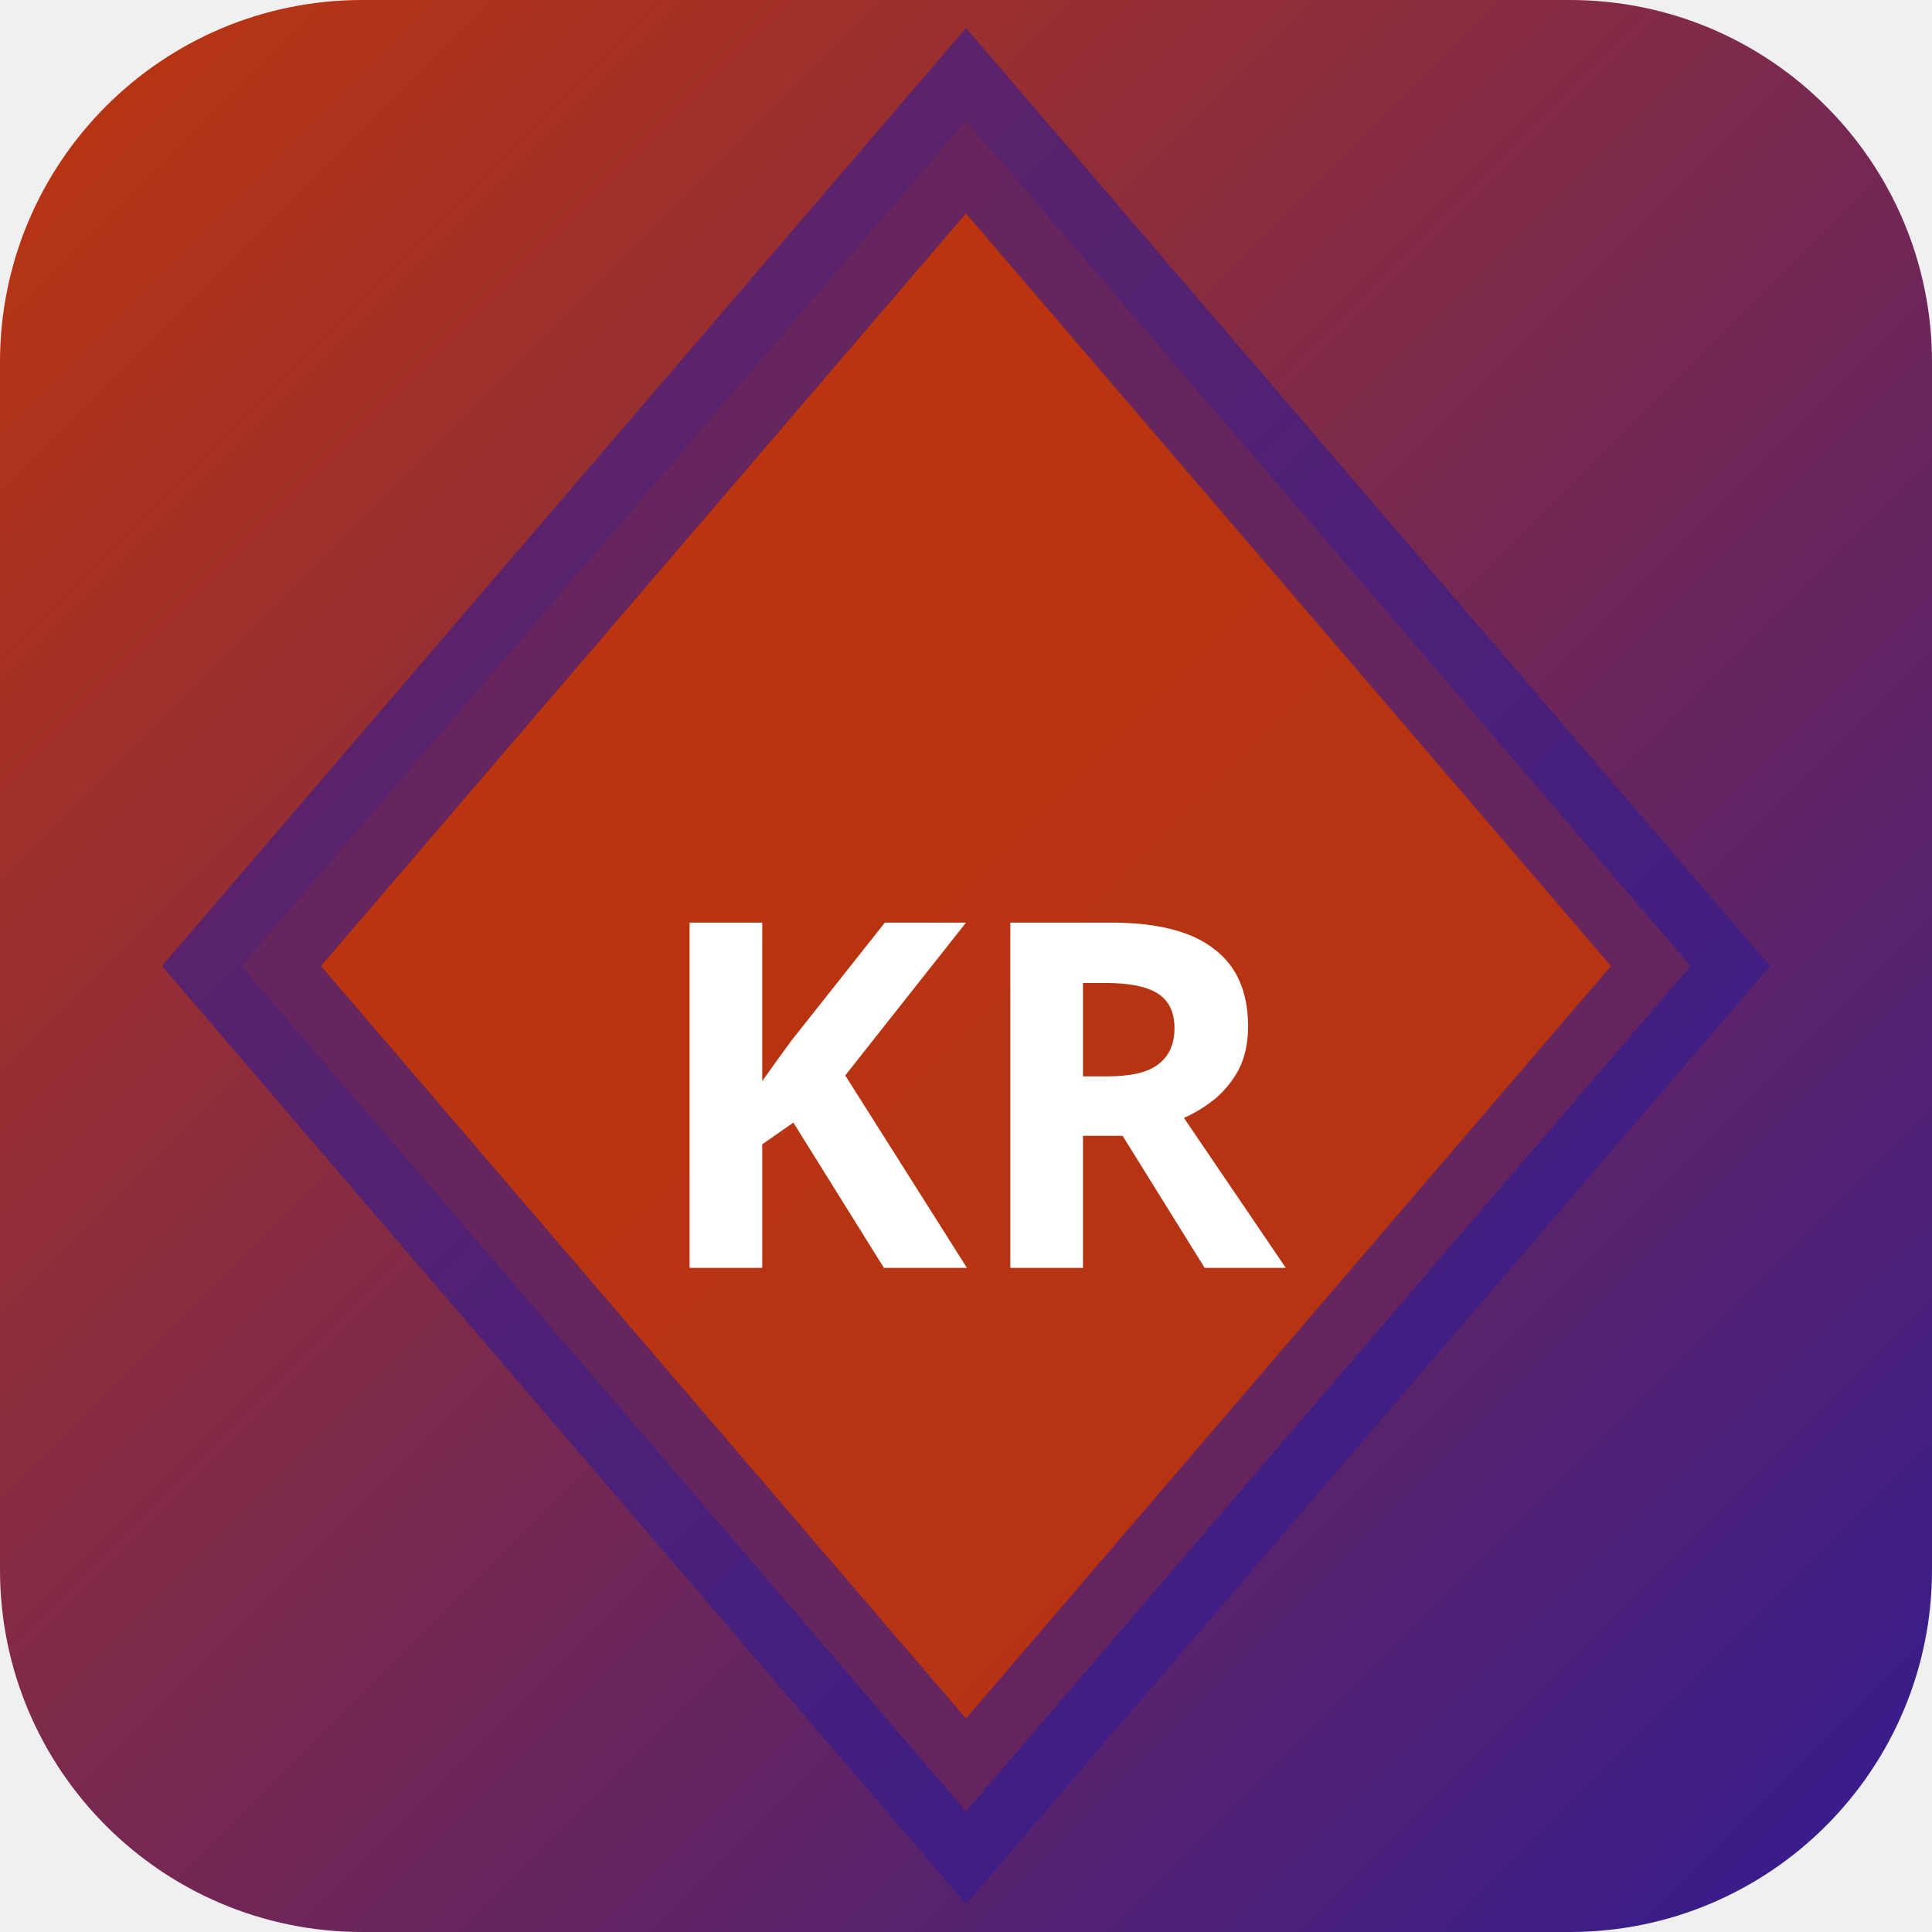
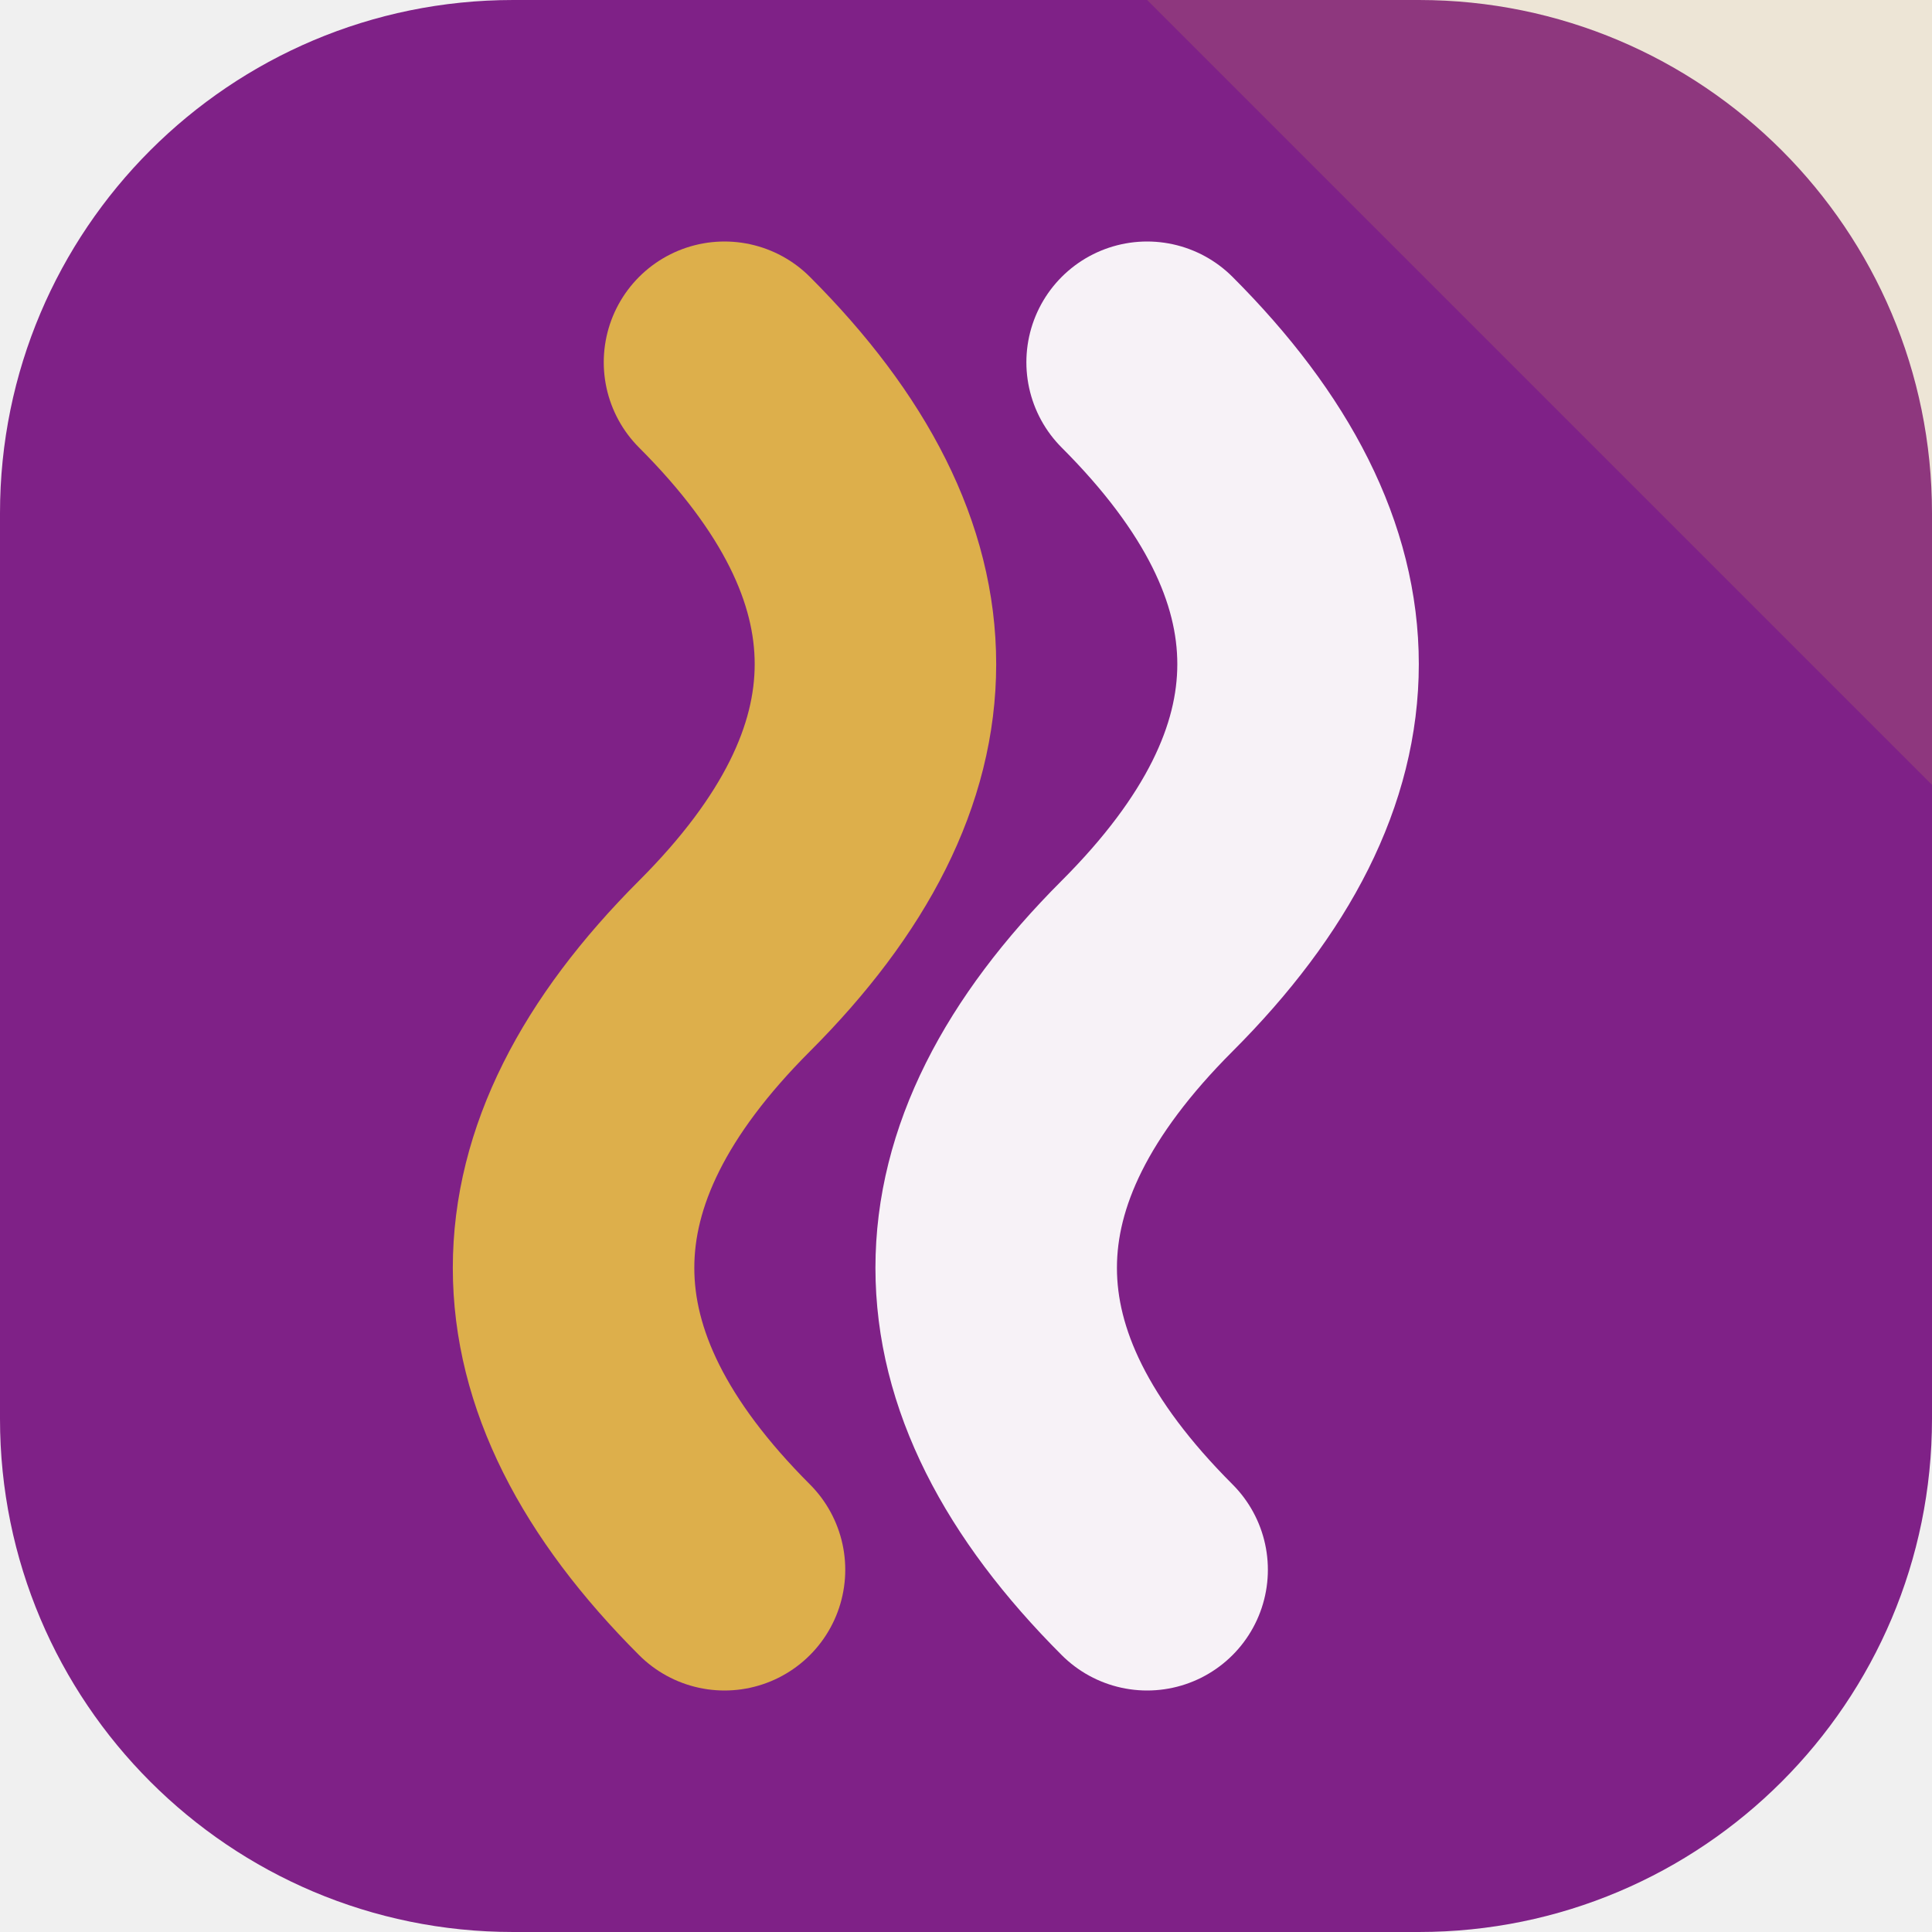
- <svg xmlns="http://www.w3.org/2000/svg" width="32" height="32" viewBox="0 0 32 32">
-   <defs>
-     <linearGradient id="bgkr-p" x1="0" y1="0" x2="1" y2="1">
-       <stop offset="0%" stop-color="#bf360c" />
-       <stop offset="100%" stop-color="#311b92" />
-     </linearGradient>
-   </defs>
-   <rect width="32" height="32" rx="6" fill="url(#bgkr-p)" />
-   <polygon points="16,2 28,16 16,30 4,16" fill="rgba(191,54,12,0.9)" stroke="rgba(49,27,146,0.6)" stroke-width="2" />
-   <text x="16" y="21" text-anchor="middle" fill="#fff" font-size="8" font-weight="700" font-family="system-ui">KR</text>
+ <svg xmlns="http://www.w3.org/2000/svg" width="64" height="64" viewBox="0 0 64 64" role="img">
+   <rect width="64" height="64" rx="17" fill="hsl(295 61% 33%)" />
+   <path d="M64 0v26L38 0Z" fill="hsl(41 68% 58%)" opacity="0.16" />
+   <g transform="rotate(90 32 32)">
+     <path d="M12 26q10-10 20 0t20 0" fill="none" stroke="hsl(295 24% 96%)" stroke-width="8" stroke-linecap="round" />
+     <path d="M12 40q10-10 20 0t20 0" fill="none" stroke="hsl(41 68% 58%)" stroke-width="8" stroke-linecap="round" />
+   </g>
</svg>
